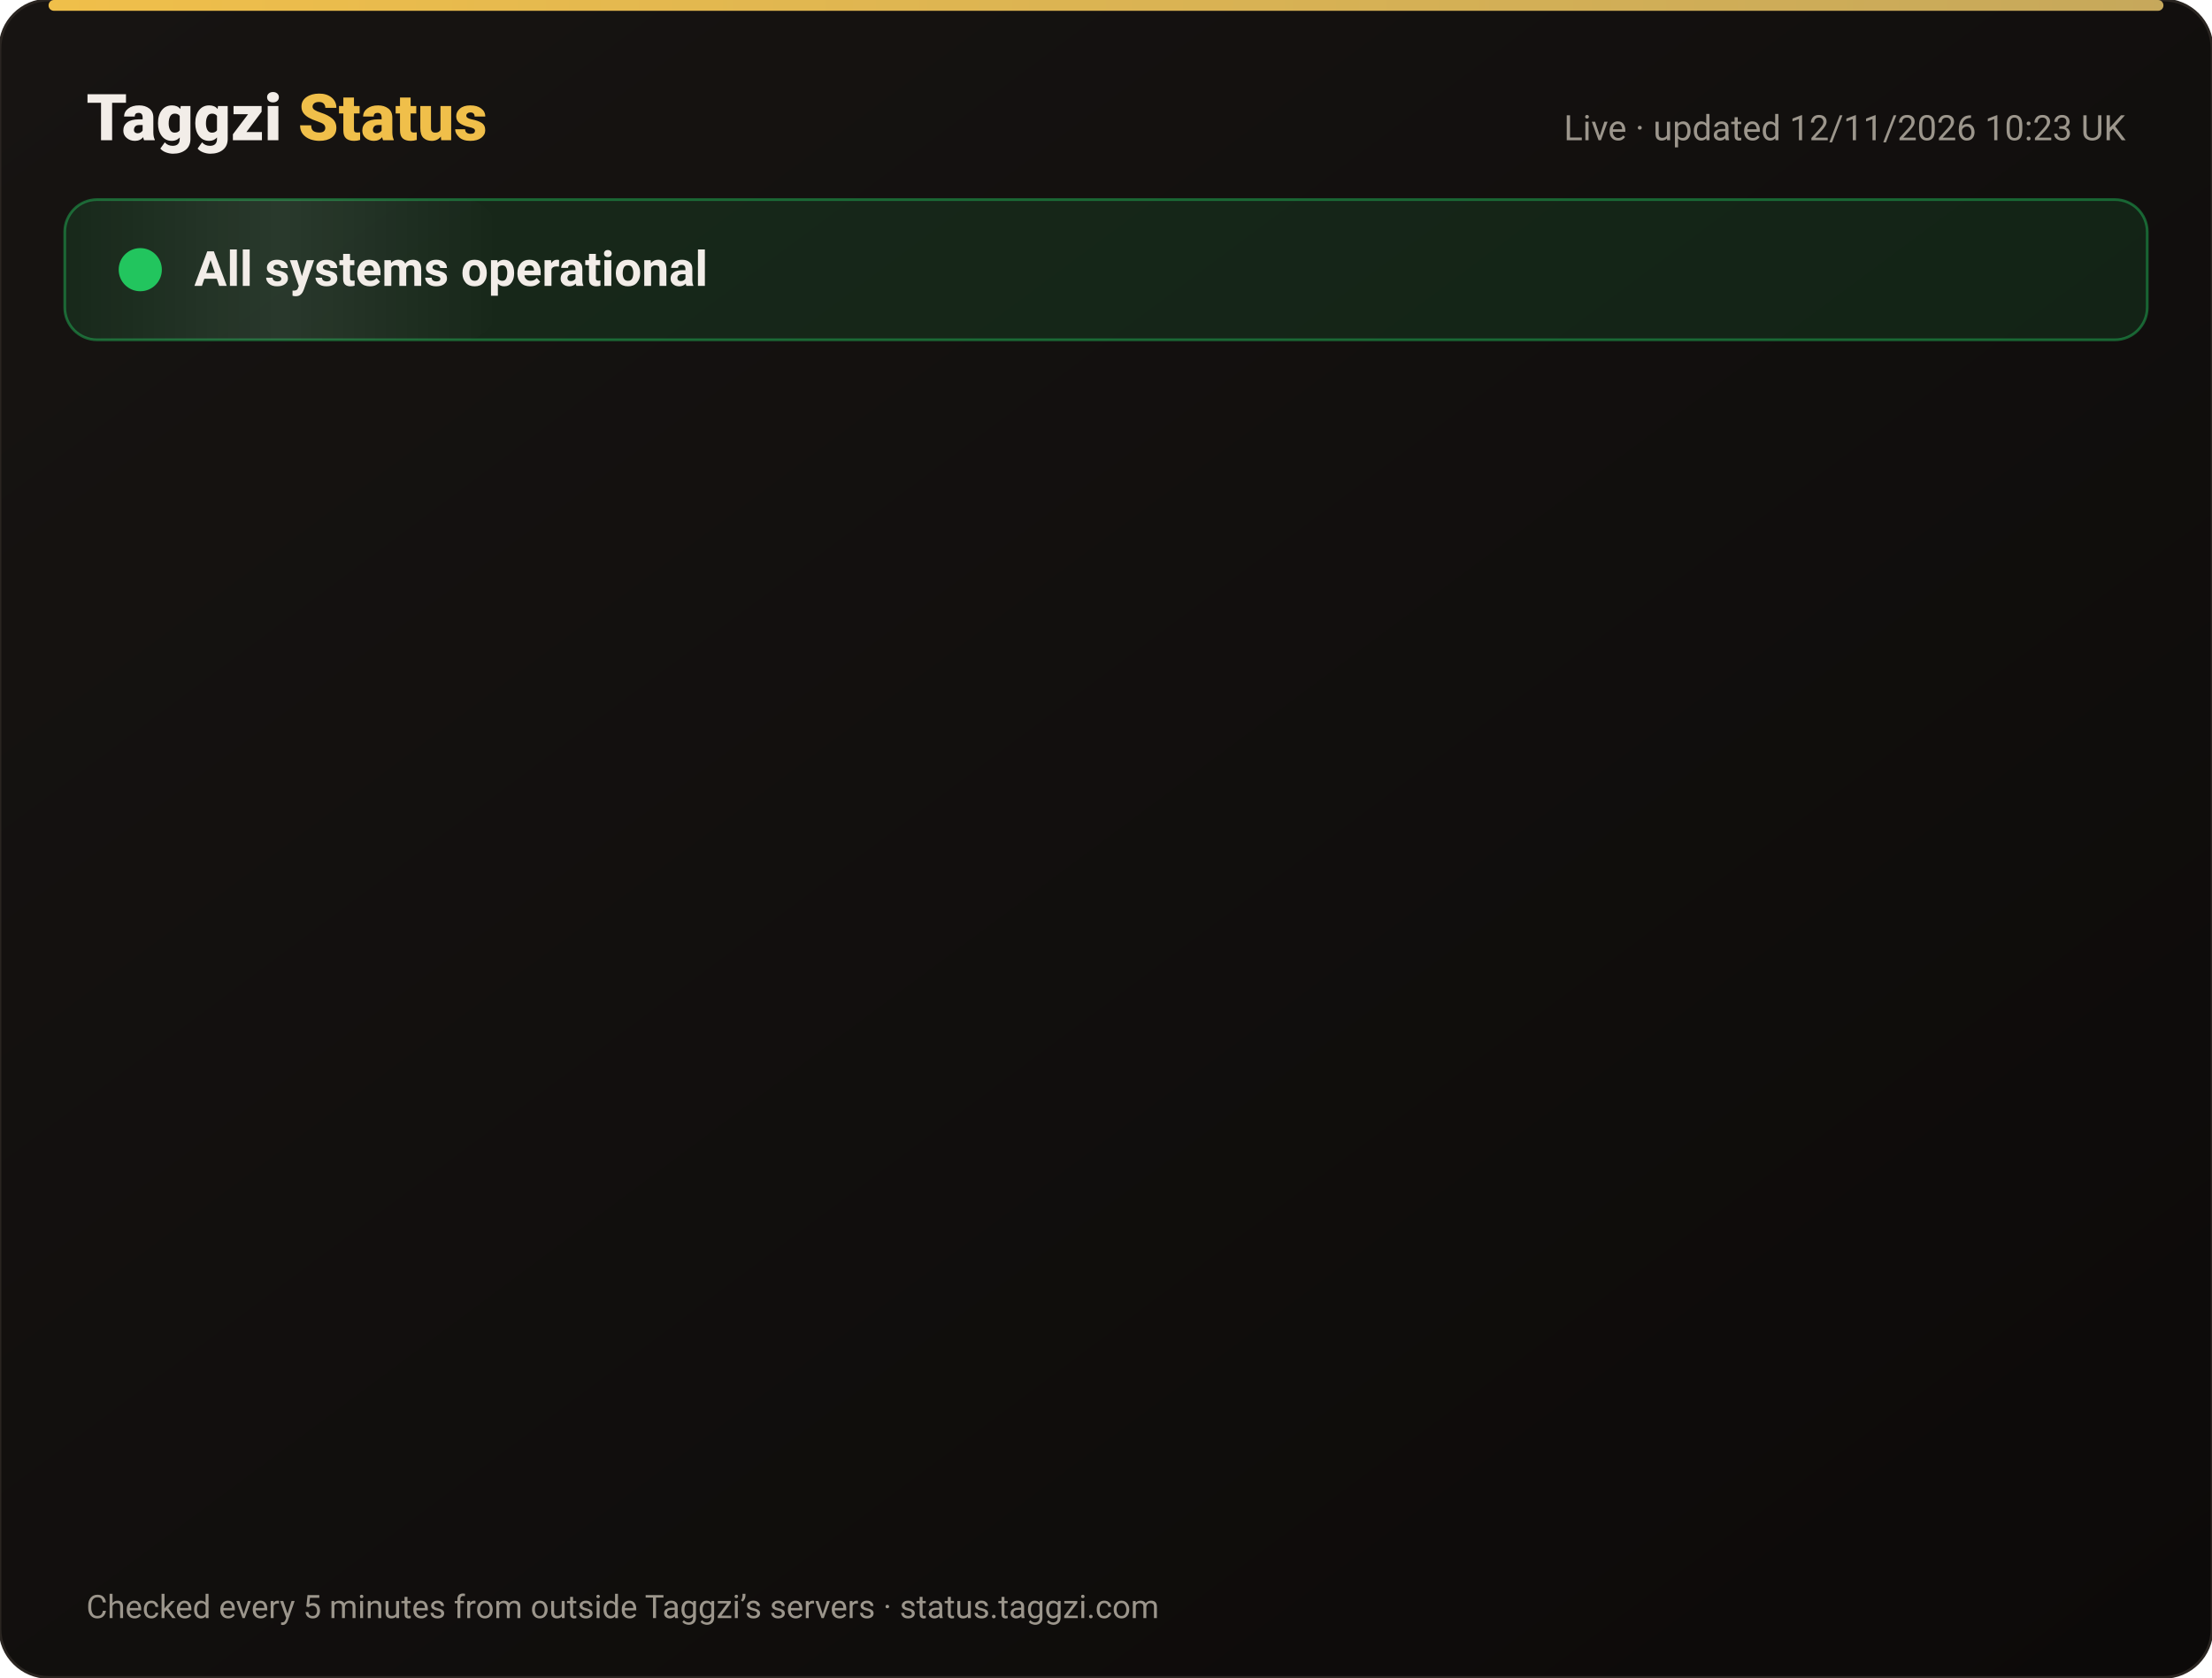
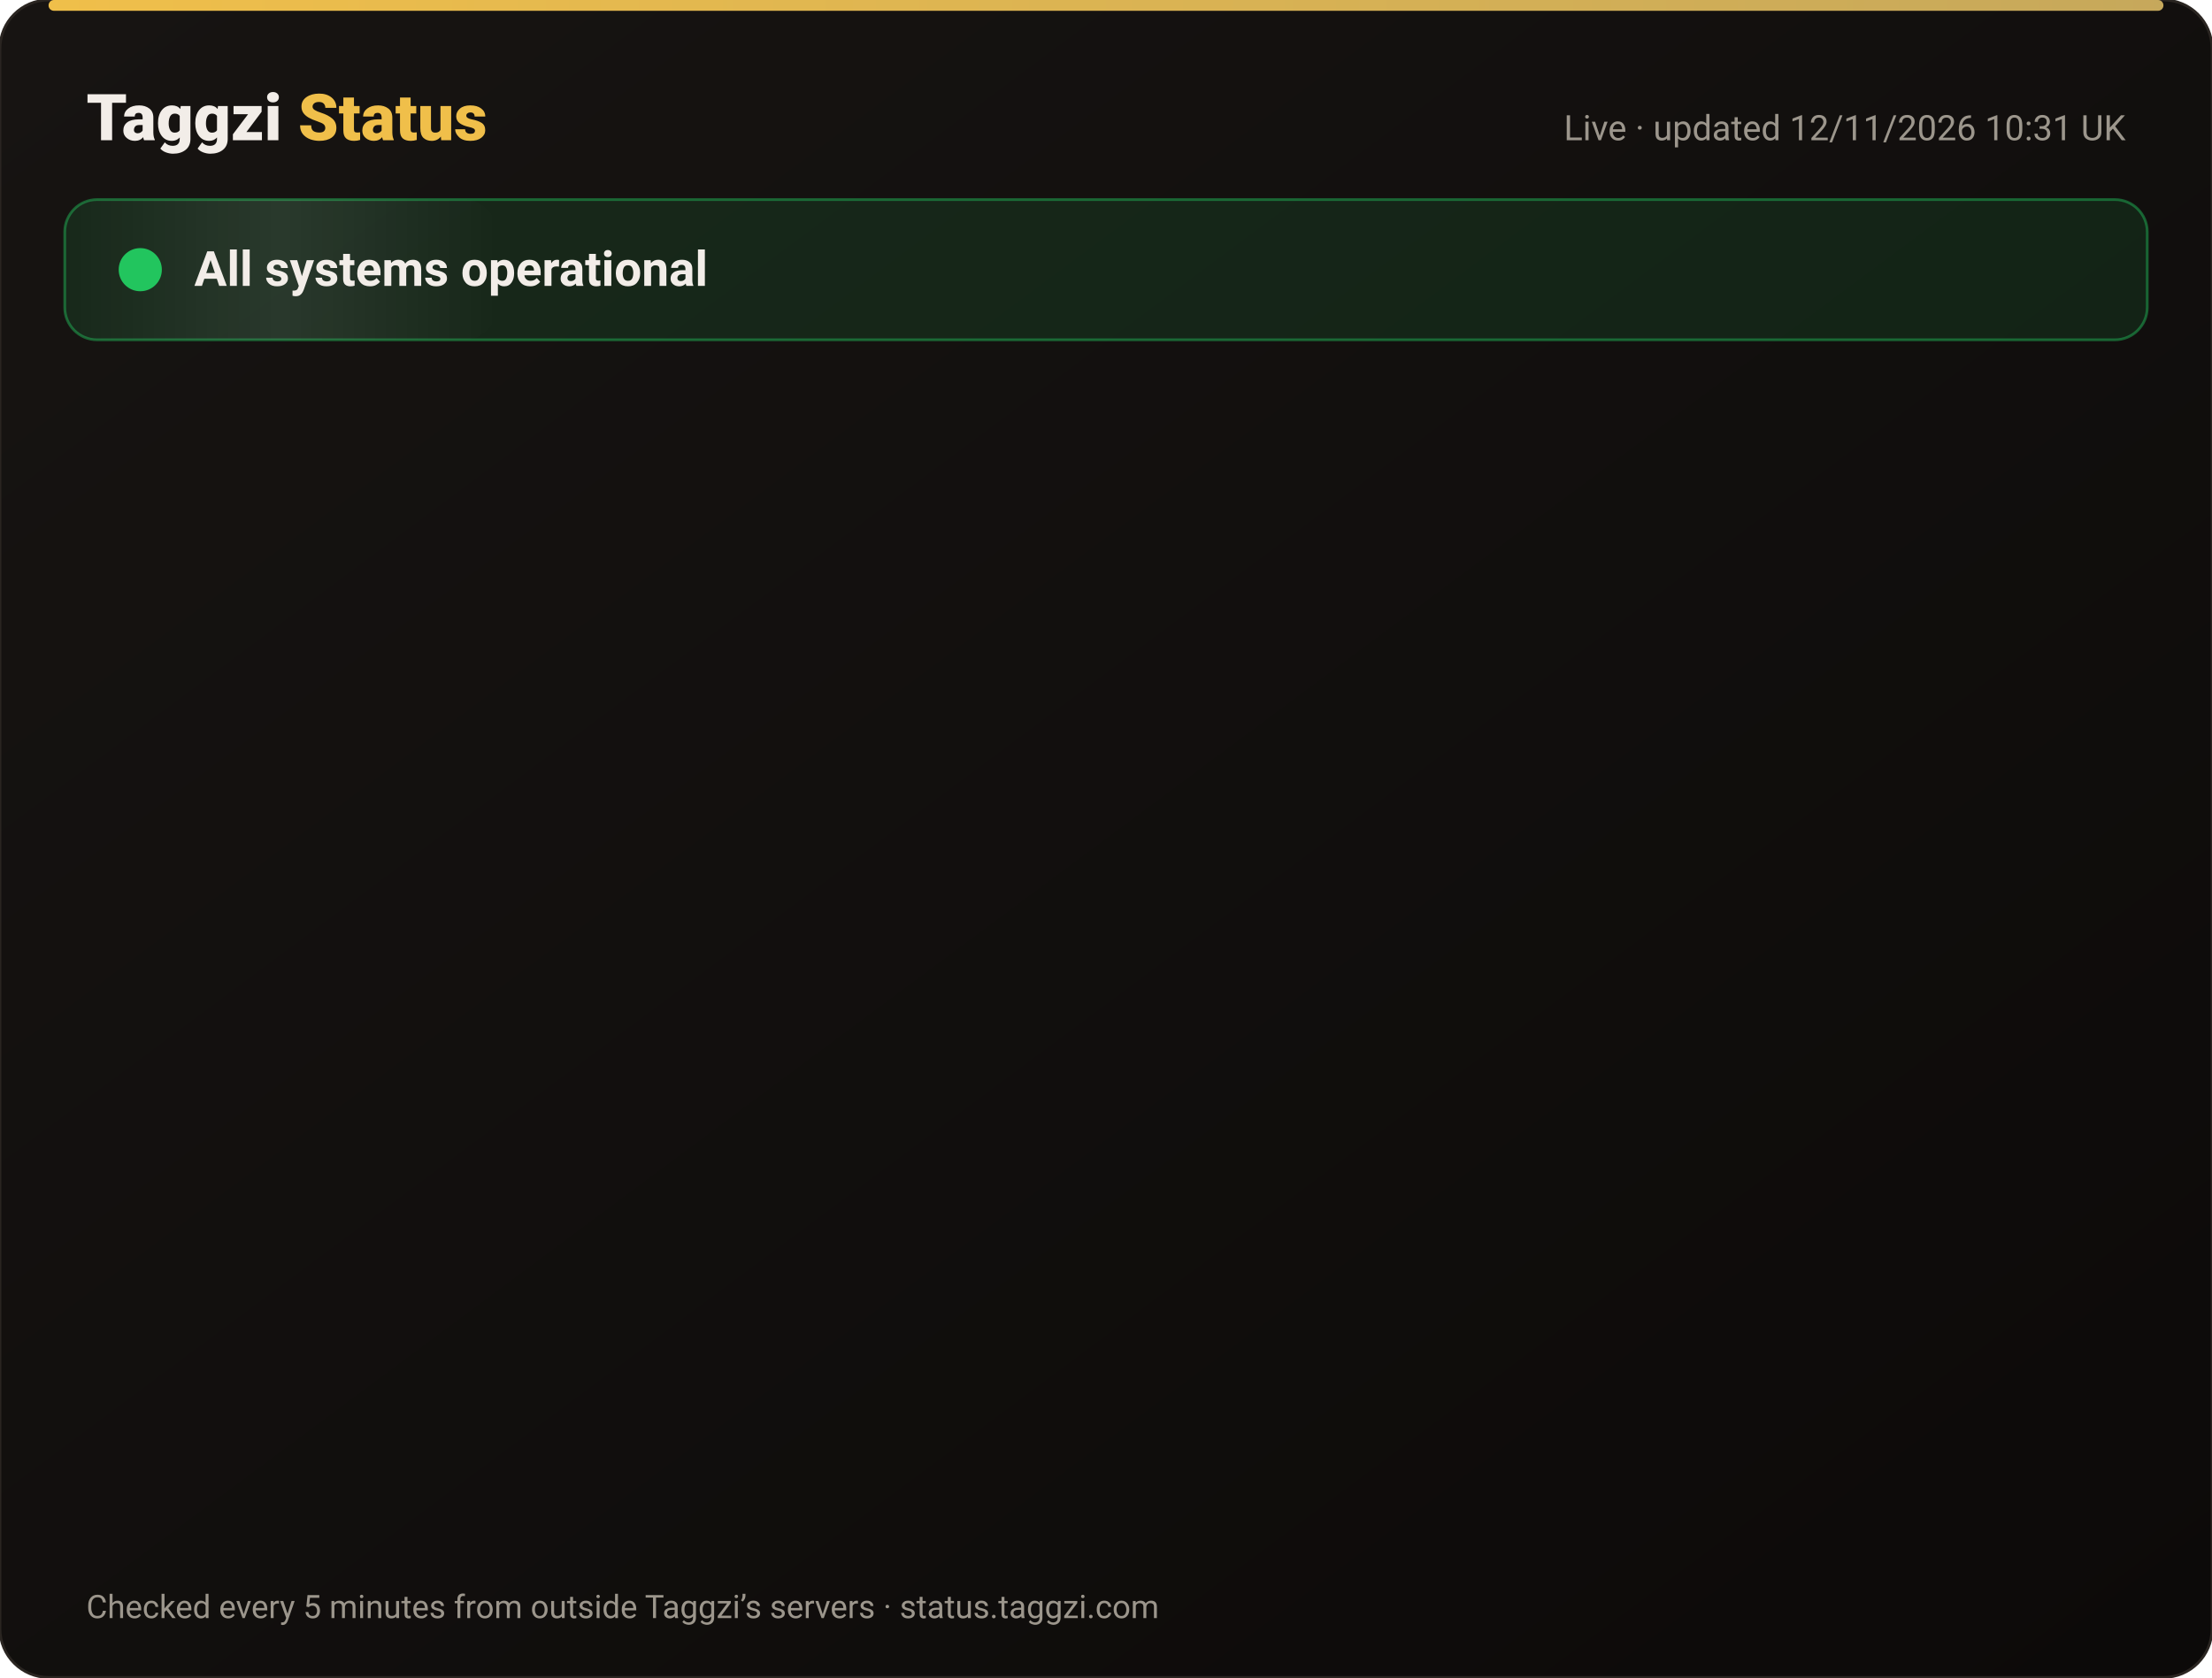
<svg xmlns="http://www.w3.org/2000/svg" width="820" height="622" viewBox="0 0 820 622" font-family="-apple-system,Segoe UI,Roboto,Helvetica,Arial,sans-serif">
  <defs>
    <linearGradient id="bg" x1="0" y1="0" x2="1" y2="1">
      <stop offset="0" stop-color="#171412" />
      <stop offset="1" stop-color="#0C0A09" />
    </linearGradient>
    <linearGradient id="gold" x1="0" x2="1">
      <stop offset="0" stop-color="#F0BF4A" />
      <stop offset="1" stop-color="#c6a85b" />
    </linearGradient>
    <linearGradient id="shine" x1="0" x2="1">
      <stop offset="0" stop-color="#fff" stop-opacity="0" />
      <stop offset=".5" stop-color="#fff" stop-opacity=".08" />
      <stop offset="1" stop-color="#fff" stop-opacity="0" />
    </linearGradient>
  </defs>
  <rect width="820" height="622" rx="18" fill="url(#bg)" stroke="#2a2521" />
  <rect x="18" y="0" width="784" height="4" rx="2" fill="url(#gold)" />
  <text x="32" y="52" font-size="24" font-weight="800" fill="#F2EDE8">Taggzi <tspan fill="#F0BF4A">Status</tspan>
  </text>
-   <text x="788" y="52" font-size="13" fill="#9C968C" text-anchor="end">Live · updated 12/11/2026 10:23 UK</text>
+   <text x="788" y="52" font-size="13" fill="#9C968C" text-anchor="end">Live · updated 12/11/2026 10:31 UK</text>
  <rect x="24" y="74" width="772" height="52" rx="12" fill="#22c55e" fill-opacity=".12" stroke="#22c55e" stroke-opacity=".45" />
  <rect x="24" y="74" width="160" height="52" rx="12" fill="url(#shine)">
    <animate attributeName="x" from="-160" to="820" dur="4s" repeatCount="indefinite" />
  </rect>
  <circle cx="52" cy="100" r="7" fill="#22c55e" />
  <circle cx="52" cy="100" r="7" fill="none" stroke="#22c55e" stroke-width="2">
    <animate attributeName="r" values="7;15;7" dur="2s" repeatCount="indefinite" />
    <animate attributeName="opacity" values=".9;0;.9" dur="2s" repeatCount="indefinite" />
  </circle>
  <text x="72" y="106" font-size="18" font-weight="700" fill="#F2EDE8">All systems operational</text>
  <g opacity="0">
    <animate attributeName="opacity" from="0" to="1" begin="0.00s" dur=".6s" fill="freeze" />
    <line x1="32" y1="188" x2="788" y2="188" stroke="#2a2521" />
    <circle cx="44" cy="166" r="6" fill="#22c55e">
      <animate attributeName="opacity" values="1;.45;1" dur="2.4s" begin="0.00s" repeatCount="indefinite" />
    </circle>
    <text x="62" y="171" font-size="15" font-weight="650" fill="#F2EDE8">Website</text>
    <text x="630" y="171" font-size="13" fill="#9C968C" text-anchor="end">99.97% uptime</text>
    <rect x="648" y="154" width="140" height="24" rx="12" fill="#22c55e" fill-opacity=".14" stroke="#22c55e" stroke-opacity=".5" />
    <text x="718" y="171" font-size="12" font-weight="700" fill="#22c55e" text-anchor="middle">Operational</text>
  </g>
  <g opacity="0">
    <animate attributeName="opacity" from="0" to="1" begin="0.15s" dur=".6s" fill="freeze" />
    <line x1="32" y1="234" x2="788" y2="234" stroke="#2a2521" />
    <circle cx="44" cy="212" r="6" fill="#22c55e">
      <animate attributeName="opacity" values="1;.45;1" dur="2.4s" begin="0.15s" repeatCount="indefinite" />
    </circle>
    <text x="62" y="217" font-size="15" font-weight="650" fill="#F2EDE8">Tag scans</text>
    <text x="630" y="217" font-size="13" fill="#9C968C" text-anchor="end">99.97% uptime</text>
    <rect x="648" y="200" width="140" height="24" rx="12" fill="#22c55e" fill-opacity=".14" stroke="#22c55e" stroke-opacity=".5" />
    <text x="718" y="217" font-size="12" font-weight="700" fill="#22c55e" text-anchor="middle">Operational</text>
  </g>
  <g opacity="0">
    <animate attributeName="opacity" from="0" to="1" begin="0.30s" dur=".6s" fill="freeze" />
    <line x1="32" y1="280" x2="788" y2="280" stroke="#2a2521" />
    <circle cx="44" cy="258" r="6" fill="#22c55e">
      <animate attributeName="opacity" values="1;.45;1" dur="2.4s" begin="0.30s" repeatCount="indefinite" />
    </circle>
    <text x="62" y="263" font-size="15" font-weight="650" fill="#F2EDE8">Manual tag lookup</text>
    <text x="630" y="263" font-size="13" fill="#9C968C" text-anchor="end">99.97% uptime</text>
    <rect x="648" y="246" width="140" height="24" rx="12" fill="#22c55e" fill-opacity=".14" stroke="#22c55e" stroke-opacity=".5" />
    <text x="718" y="263" font-size="12" font-weight="700" fill="#22c55e" text-anchor="middle">Operational</text>
  </g>
  <g opacity="0">
    <animate attributeName="opacity" from="0" to="1" begin="0.45s" dur=".6s" fill="freeze" />
    <line x1="32" y1="326" x2="788" y2="326" stroke="#2a2521" />
    <circle cx="44" cy="304" r="6" fill="#22c55e">
      <animate attributeName="opacity" values="1;.45;1" dur="2.4s" begin="0.45s" repeatCount="indefinite" />
    </circle>
    <text x="62" y="309" font-size="15" font-weight="650" fill="#F2EDE8">App &amp; login</text>
    <text x="630" y="309" font-size="13" fill="#9C968C" text-anchor="end">99.97% uptime</text>
    <rect x="648" y="292" width="140" height="24" rx="12" fill="#22c55e" fill-opacity=".14" stroke="#22c55e" stroke-opacity=".5" />
    <text x="718" y="309" font-size="12" font-weight="700" fill="#22c55e" text-anchor="middle">Operational</text>
  </g>
  <g opacity="0">
    <animate attributeName="opacity" from="0" to="1" begin="0.60s" dur=".6s" fill="freeze" />
    <line x1="32" y1="372" x2="788" y2="372" stroke="#2a2521" />
    <circle cx="44" cy="350" r="6" fill="#22c55e">
      <animate attributeName="opacity" values="1;.45;1" dur="2.4s" begin="0.60s" repeatCount="indefinite" />
    </circle>
    <text x="62" y="355" font-size="15" font-weight="650" fill="#F2EDE8">Community alerts</text>
    <text x="630" y="355" font-size="13" fill="#9C968C" text-anchor="end">99.97% uptime</text>
    <rect x="648" y="338" width="140" height="24" rx="12" fill="#22c55e" fill-opacity=".14" stroke="#22c55e" stroke-opacity=".5" />
    <text x="718" y="355" font-size="12" font-weight="700" fill="#22c55e" text-anchor="middle">Operational</text>
  </g>
  <g opacity="0">
    <animate attributeName="opacity" from="0" to="1" begin="0.75s" dur=".6s" fill="freeze" />
    <line x1="32" y1="418" x2="788" y2="418" stroke="#2a2521" />
    <circle cx="44" cy="396" r="6" fill="#22c55e">
      <animate attributeName="opacity" values="1;.45;1" dur="2.4s" begin="0.75s" repeatCount="indefinite" />
    </circle>
    <text x="62" y="401" font-size="15" font-weight="650" fill="#F2EDE8">Private calling</text>
    <text x="630" y="401" font-size="13" fill="#9C968C" text-anchor="end">99.97% uptime</text>
    <rect x="648" y="384" width="140" height="24" rx="12" fill="#22c55e" fill-opacity=".14" stroke="#22c55e" stroke-opacity=".5" />
    <text x="718" y="401" font-size="12" font-weight="700" fill="#22c55e" text-anchor="middle">Operational</text>
  </g>
  <g opacity="0">
    <animate attributeName="opacity" from="0" to="1" begin="0.90s" dur=".6s" fill="freeze" />
    <line x1="32" y1="464" x2="788" y2="464" stroke="#2a2521" />
    <circle cx="44" cy="442" r="6" fill="#22c55e">
      <animate attributeName="opacity" values="1;.45;1" dur="2.4s" begin="0.90s" repeatCount="indefinite" />
    </circle>
    <text x="62" y="447" font-size="15" font-weight="650" fill="#F2EDE8">Payments</text>
    <text x="630" y="447" font-size="13" fill="#9C968C" text-anchor="end">99.96% uptime</text>
    <rect x="648" y="430" width="140" height="24" rx="12" fill="#22c55e" fill-opacity=".14" stroke="#22c55e" stroke-opacity=".5" />
    <text x="718" y="447" font-size="12" font-weight="700" fill="#22c55e" text-anchor="middle">Operational</text>
  </g>
  <g opacity="0">
    <animate attributeName="opacity" from="0" to="1" begin="1.05s" dur=".6s" fill="freeze" />
    <line x1="32" y1="510" x2="788" y2="510" stroke="#2a2521" />
    <circle cx="44" cy="488" r="6" fill="#22c55e">
      <animate attributeName="opacity" values="1;.45;1" dur="2.4s" begin="1.05s" repeatCount="indefinite" />
    </circle>
    <text x="62" y="493" font-size="15" font-weight="650" fill="#F2EDE8">Email &amp; support</text>
    <text x="630" y="493" font-size="13" fill="#9C968C" text-anchor="end">99.97% uptime</text>
    <rect x="648" y="476" width="140" height="24" rx="12" fill="#22c55e" fill-opacity=".14" stroke="#22c55e" stroke-opacity=".5" />
    <text x="718" y="493" font-size="12" font-weight="700" fill="#22c55e" text-anchor="middle">Operational</text>
  </g>
  <g opacity="0">
    <animate attributeName="opacity" from="0" to="1" begin="1.20s" dur=".6s" fill="freeze" />
    <line x1="32" y1="556" x2="788" y2="556" stroke="#2a2521" />
    <circle cx="44" cy="534" r="6" fill="#22c55e">
      <animate attributeName="opacity" values="1;.45;1" dur="2.4s" begin="1.20s" repeatCount="indefinite" />
    </circle>
    <text x="62" y="539" font-size="15" font-weight="650" fill="#F2EDE8">Secure connection (SSL)</text>
    <text x="630" y="539" font-size="13" fill="#9C968C" text-anchor="end">100.00% uptime</text>
    <rect x="648" y="522" width="140" height="24" rx="12" fill="#22c55e" fill-opacity=".14" stroke="#22c55e" stroke-opacity=".5" />
    <text x="718" y="539" font-size="12" font-weight="700" fill="#22c55e" text-anchor="middle">Operational</text>
  </g>
  <text x="32" y="600" font-size="12" fill="#9C968C">Checked every 5 minutes from outside Taggzi’s servers · status.taggzi.com</text>
</svg>
